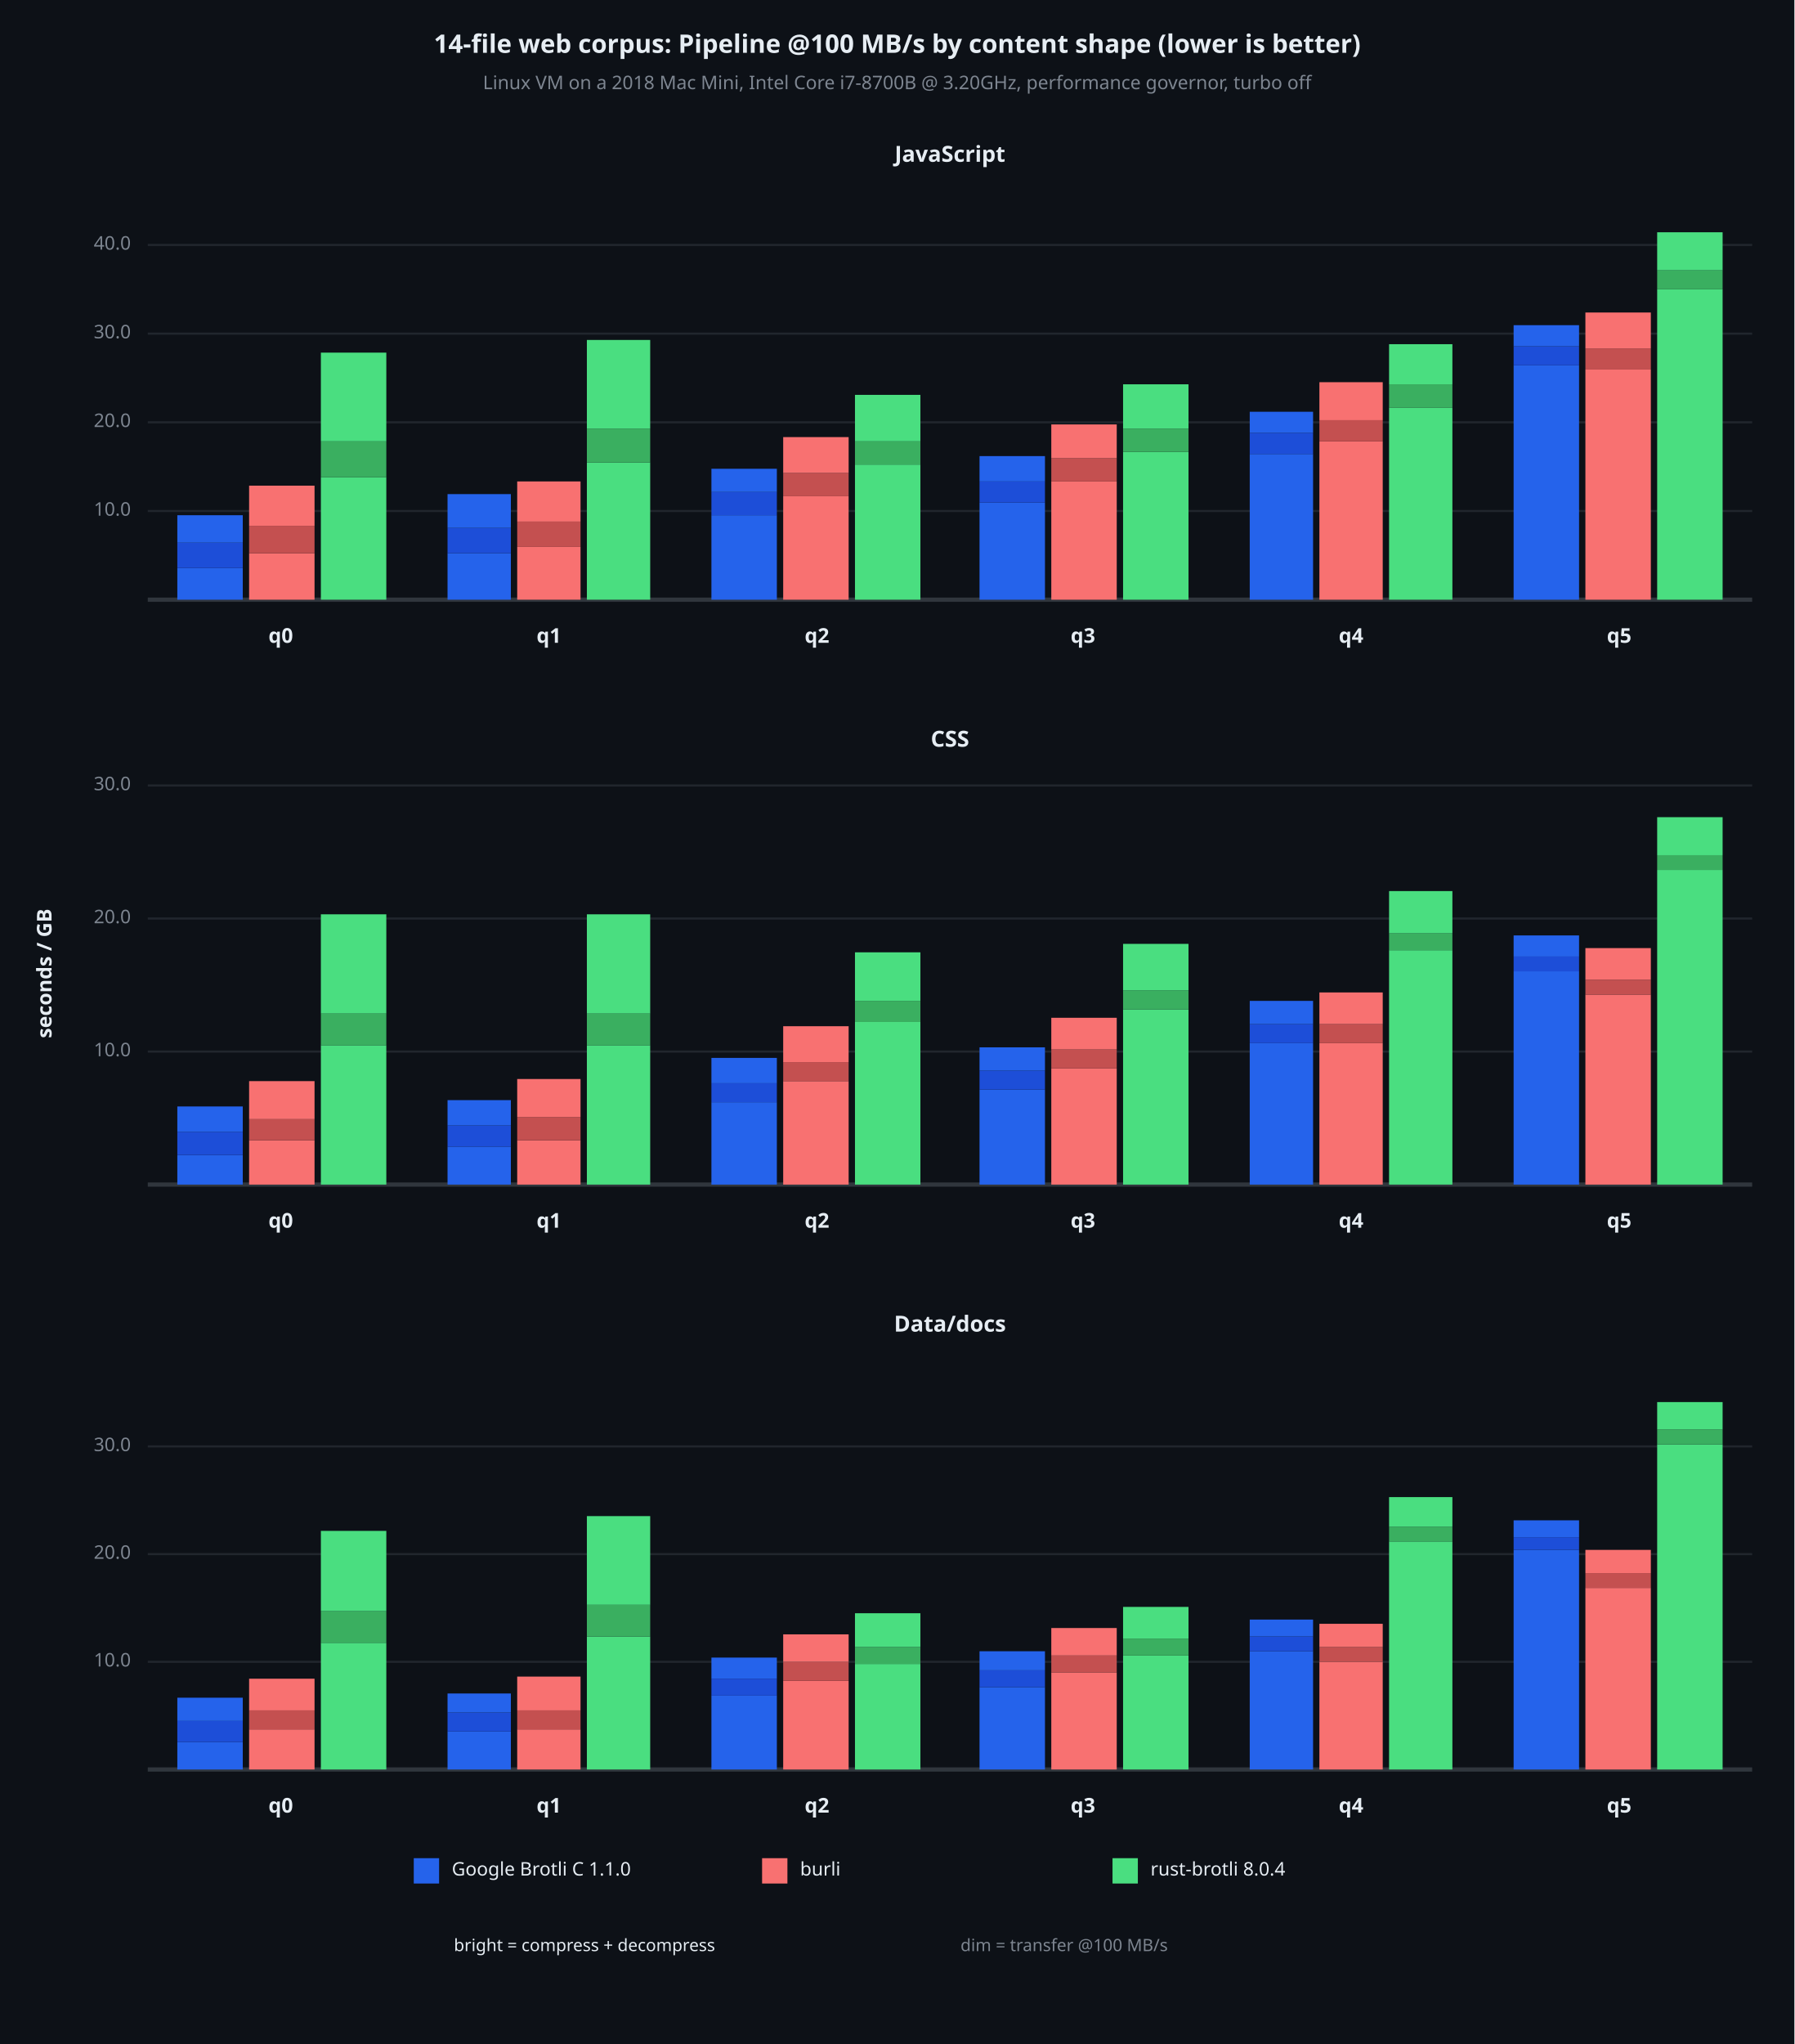
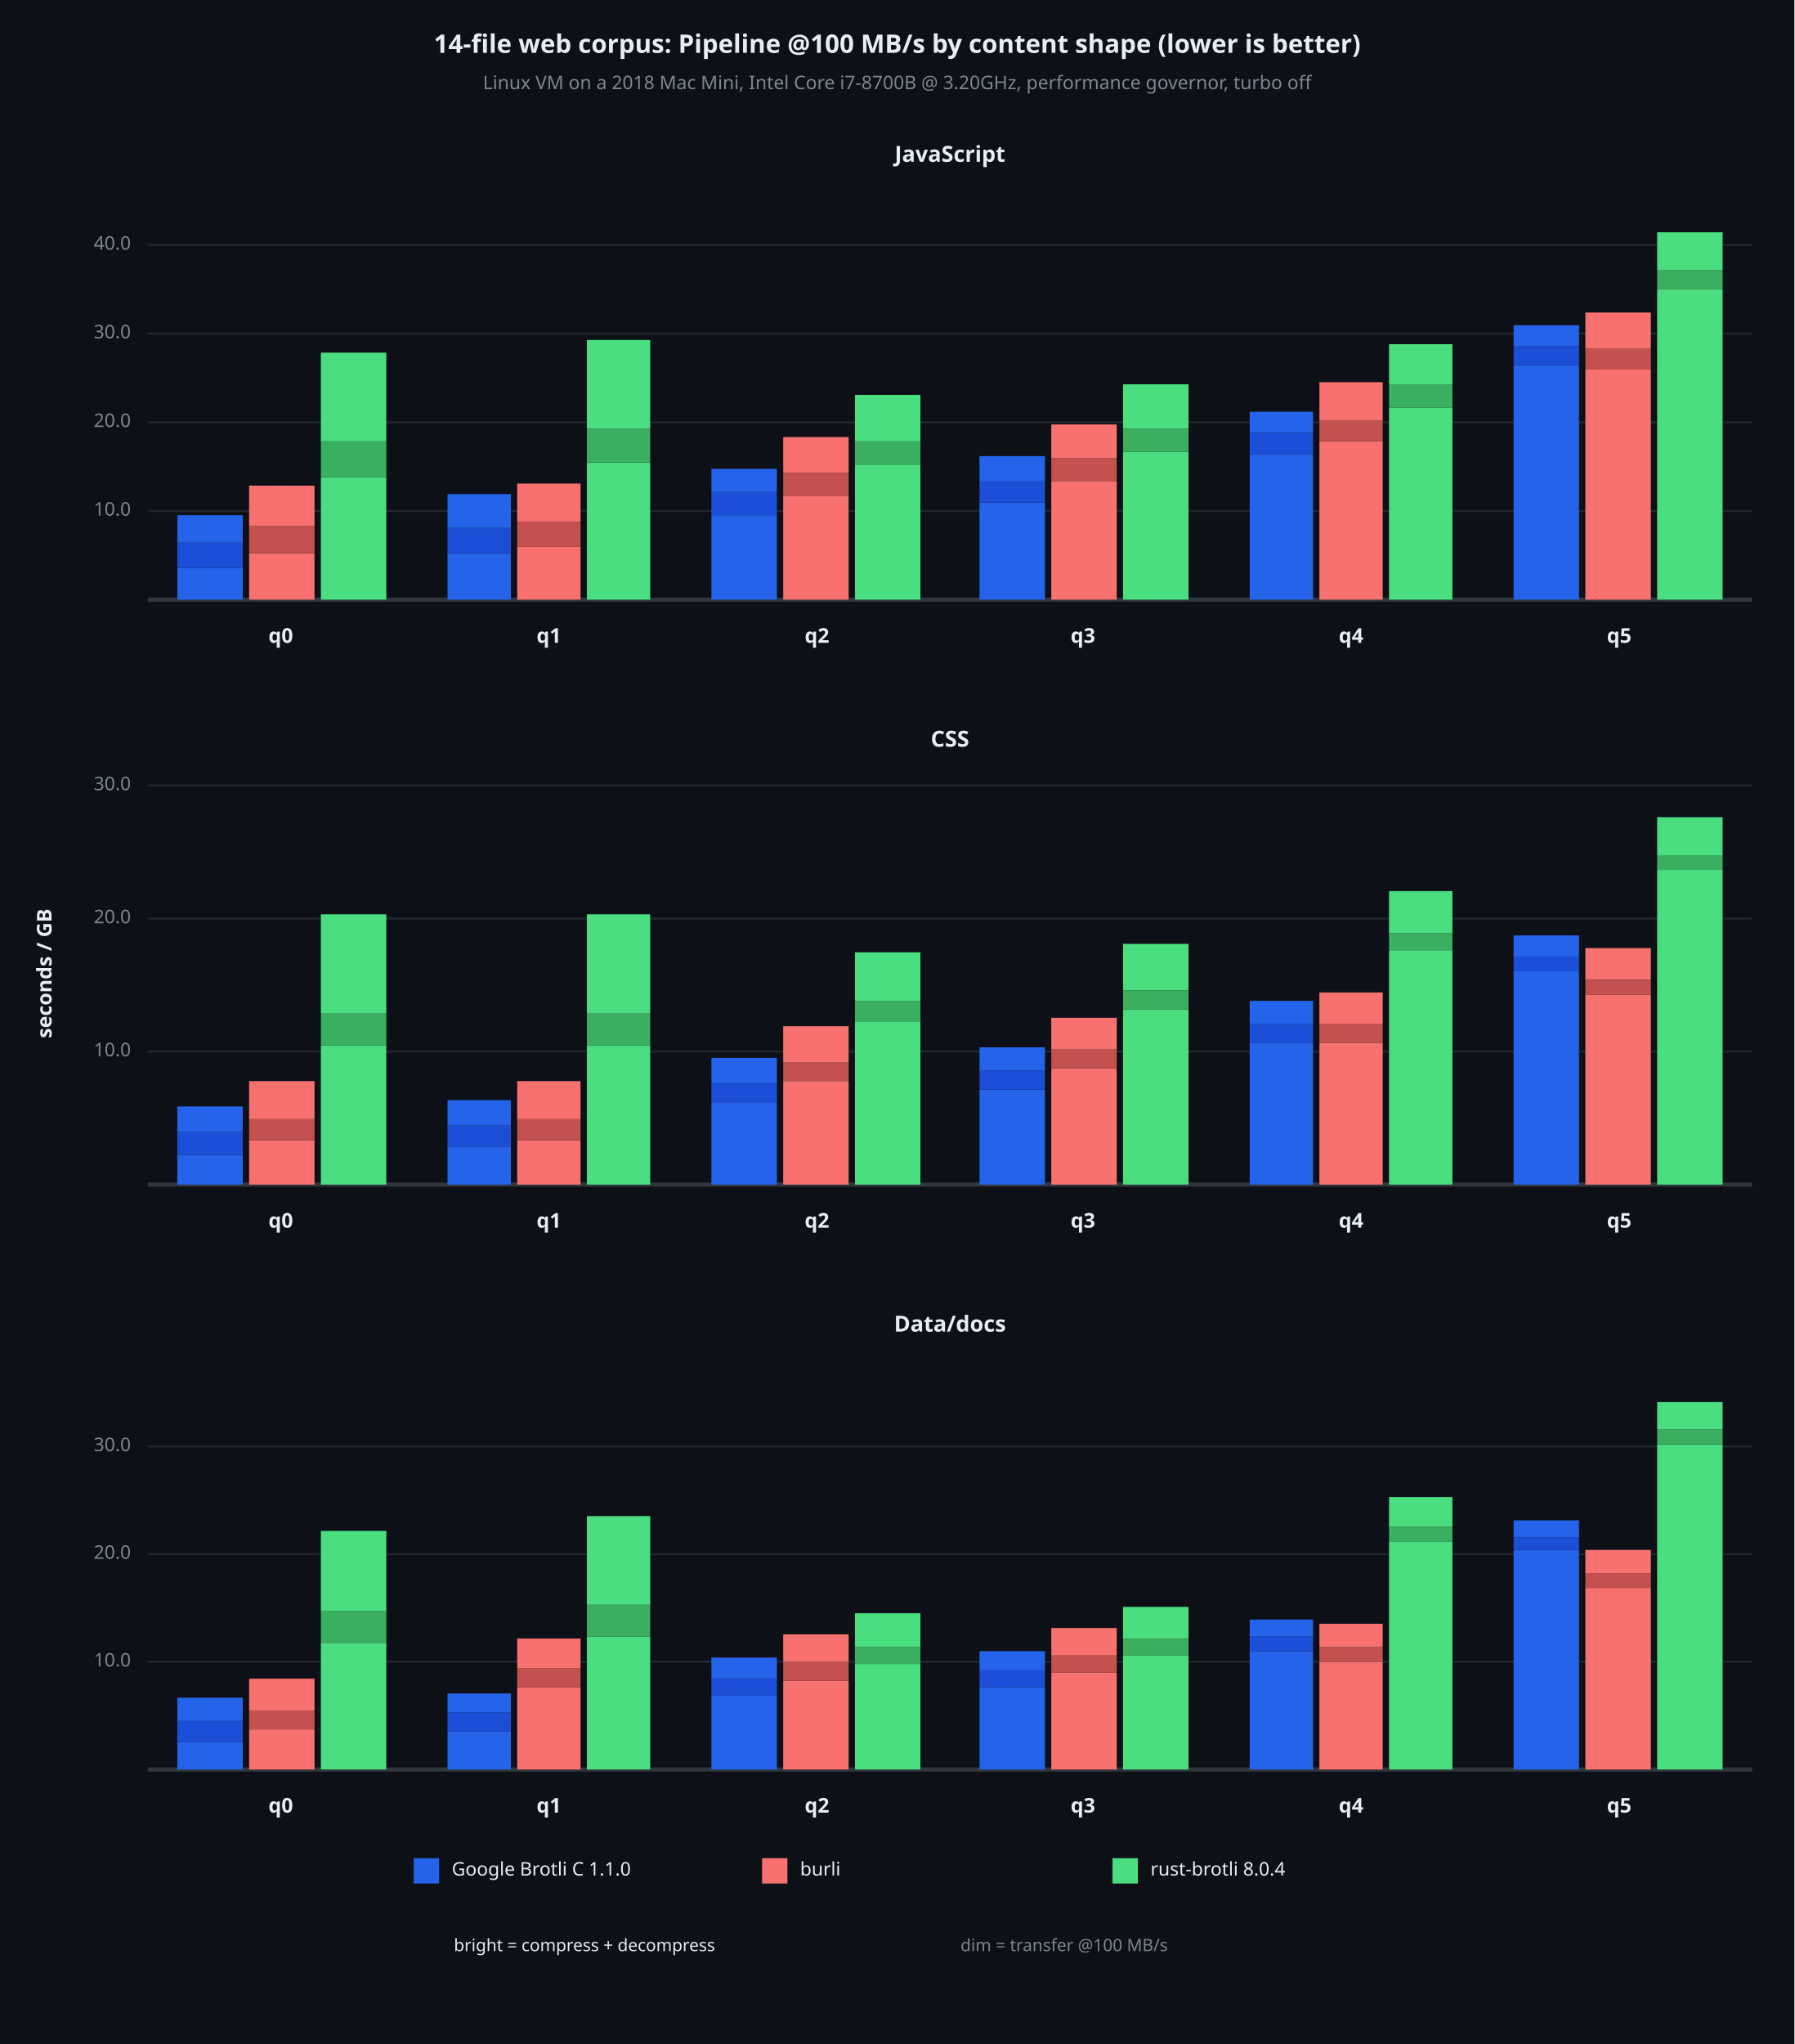
<svg xmlns="http://www.w3.org/2000/svg" viewBox="0 0 850 968" font-family="system-ui, -apple-system, sans-serif">
  <rect x="0" y="0" width="850" height="968" opacity="1" fill="#0D1117" stroke="none" />
  <text x="425" y="22" dy="0.5ex" text-anchor="middle" font-family="sans-serif" font-size="12.097" opacity="1" fill="#E6EDF3" font-weight="bold">
14-file web corpus: Pipeline @100 MB/s by content shape (lower is better)
</text>
  <text x="425" y="40" dy="0.5ex" text-anchor="middle" font-family="sans-serif" font-size="8.871" opacity="1" fill="#7D8590">
Linux VM on a 2018 Mac Mini, Intel Core i7-8700B @ 3.20GHz, performance governor, turbo off
</text>
  <text x="22" y="461" dy="0.5ex" text-anchor="middle" font-family="sans-serif" font-size="9.677" opacity="1" fill="#E6EDF3" font-weight="bold" transform="rotate(270, 22, 461)">
seconds / GB
</text>
  <text x="450" y="74" dy="0.5ex" text-anchor="middle" font-family="sans-serif" font-size="10.484" opacity="1" fill="#E6EDF3" font-weight="bold">
JavaScript
</text>
  <polyline fill="none" opacity="1" stroke="#21262D" stroke-width="1" points="70,242 830,242 " />
  <text x="62" y="242" dy="0.5ex" text-anchor="end" font-family="sans-serif" font-size="8.871" opacity="1" fill="#7D8590">
10.0
</text>
  <polyline fill="none" opacity="1" stroke="#21262D" stroke-width="1" points="70,200 830,200 " />
  <text x="62" y="200" dy="0.5ex" text-anchor="end" font-family="sans-serif" font-size="8.871" opacity="1" fill="#7D8590">
20.0
</text>
  <polyline fill="none" opacity="1" stroke="#21262D" stroke-width="1" points="70,158 830,158 " />
  <text x="62" y="158" dy="0.5ex" text-anchor="end" font-family="sans-serif" font-size="8.871" opacity="1" fill="#7D8590">
30.0
</text>
  <polyline fill="none" opacity="1" stroke="#21262D" stroke-width="1" points="70,116 830,116 " />
  <text x="62" y="116" dy="0.5ex" text-anchor="end" font-family="sans-serif" font-size="8.871" opacity="1" fill="#7D8590">
40.0
</text>
  <polyline fill="none" opacity="1" stroke="#30363D" stroke-width="2" points="70,284 830,284 " />
  <rect x="84" y="269" width="31" height="15" opacity="1" fill="#2563EB" stroke="none" />
  <rect x="84" y="257" width="31" height="12" opacity="1" fill="#1D4ED8" stroke="none" />
  <rect x="84" y="244" width="31" height="13" opacity="1" fill="#2563EB" stroke="none" />
  <rect x="118" y="262" width="31" height="22" opacity="1" fill="#F87171" stroke="none" />
  <rect x="118" y="249" width="31" height="13" opacity="1" fill="#C45050" stroke="none" />
  <rect x="118" y="230" width="31" height="19" opacity="1" fill="#F87171" stroke="none" />
  <rect x="152" y="226" width="31" height="58" opacity="1" fill="#4ADE80" stroke="none" />
  <rect x="152" y="209" width="31" height="17" opacity="1" fill="#3AAF60" stroke="none" />
  <rect x="152" y="167" width="31" height="42" opacity="1" fill="#4ADE80" stroke="none" />
  <text x="133" y="302" dy="0.5ex" text-anchor="middle" font-family="sans-serif" font-size="9.677" opacity="1" fill="#E6EDF3" font-weight="bold">
q0
</text>
  <rect x="212" y="262" width="30" height="22" opacity="1" fill="#2563EB" stroke="none" />
  <rect x="212" y="250" width="30" height="12" opacity="1" fill="#1D4ED8" stroke="none" />
  <rect x="212" y="234" width="30" height="16" opacity="1" fill="#2563EB" stroke="none" />
  <rect x="245" y="259" width="30" height="25" opacity="1" fill="#F87171" stroke="none" />
  <rect x="245" y="247" width="30" height="12" opacity="1" fill="#C45050" stroke="none" />
-   <rect x="245" y="228" width="30" height="19" opacity="1" fill="#F87171" stroke="none" />
+   <rect x="245" y="229" width="30" height="18" opacity="1" fill="#F87171" stroke="none" />
  <rect x="278" y="219" width="30" height="65" opacity="1" fill="#4ADE80" stroke="none" />
  <rect x="278" y="203" width="30" height="16" opacity="1" fill="#3AAF60" stroke="none" />
  <rect x="278" y="161" width="30" height="42" opacity="1" fill="#4ADE80" stroke="none" />
  <text x="260" y="302" dy="0.5ex" text-anchor="middle" font-family="sans-serif" font-size="9.677" opacity="1" fill="#E6EDF3" font-weight="bold">
q1
</text>
  <rect x="337" y="244" width="31" height="40" opacity="1" fill="#2563EB" stroke="none" />
  <rect x="337" y="233" width="31" height="11" opacity="1" fill="#1D4ED8" stroke="none" />
  <rect x="337" y="222" width="31" height="11" opacity="1" fill="#2563EB" stroke="none" />
  <rect x="371" y="235" width="31" height="49" opacity="1" fill="#F87171" stroke="none" />
  <rect x="371" y="224" width="31" height="11" opacity="1" fill="#C45050" stroke="none" />
  <rect x="371" y="207" width="31" height="17" opacity="1" fill="#F87171" stroke="none" />
  <rect x="405" y="220" width="31" height="64" opacity="1" fill="#4ADE80" stroke="none" />
  <rect x="405" y="209" width="31" height="11" opacity="1" fill="#3AAF60" stroke="none" />
  <rect x="405" y="187" width="31" height="22" opacity="1" fill="#4ADE80" stroke="none" />
  <text x="387" y="302" dy="0.5ex" text-anchor="middle" font-family="sans-serif" font-size="9.677" opacity="1" fill="#E6EDF3" font-weight="bold">
q2
</text>
  <rect x="464" y="238" width="31" height="46" opacity="1" fill="#2563EB" stroke="none" />
  <rect x="464" y="228" width="31" height="10" opacity="1" fill="#1D4ED8" stroke="none" />
  <rect x="464" y="216" width="31" height="12" opacity="1" fill="#2563EB" stroke="none" />
  <rect x="498" y="228" width="31" height="56" opacity="1" fill="#F87171" stroke="none" />
  <rect x="498" y="217" width="31" height="11" opacity="1" fill="#C45050" stroke="none" />
  <rect x="498" y="201" width="31" height="16" opacity="1" fill="#F87171" stroke="none" />
  <rect x="532" y="214" width="31" height="70" opacity="1" fill="#4ADE80" stroke="none" />
  <rect x="532" y="203" width="31" height="11" opacity="1" fill="#3AAF60" stroke="none" />
  <rect x="532" y="182" width="31" height="21" opacity="1" fill="#4ADE80" stroke="none" />
  <text x="513" y="302" dy="0.5ex" text-anchor="middle" font-family="sans-serif" font-size="9.677" opacity="1" fill="#E6EDF3" font-weight="bold">
q3
</text>
  <rect x="592" y="215" width="30" height="69" opacity="1" fill="#2563EB" stroke="none" />
  <rect x="592" y="205" width="30" height="10" opacity="1" fill="#1D4ED8" stroke="none" />
  <rect x="592" y="195" width="30" height="10" opacity="1" fill="#2563EB" stroke="none" />
  <rect x="625" y="209" width="30" height="75" opacity="1" fill="#F87171" stroke="none" />
  <rect x="625" y="199" width="30" height="10" opacity="1" fill="#C45050" stroke="none" />
  <rect x="625" y="181" width="30" height="18" opacity="1" fill="#F87171" stroke="none" />
  <rect x="658" y="193" width="30" height="91" opacity="1" fill="#4ADE80" stroke="none" />
  <rect x="658" y="182" width="30" height="11" opacity="1" fill="#3AAF60" stroke="none" />
  <rect x="658" y="163" width="30" height="19" opacity="1" fill="#4ADE80" stroke="none" />
  <text x="640" y="302" dy="0.5ex" text-anchor="middle" font-family="sans-serif" font-size="9.677" opacity="1" fill="#E6EDF3" font-weight="bold">
q4
</text>
  <rect x="717" y="173" width="31" height="111" opacity="1" fill="#2563EB" stroke="none" />
  <rect x="717" y="164" width="31" height="9" opacity="1" fill="#1D4ED8" stroke="none" />
  <rect x="717" y="154" width="31" height="10" opacity="1" fill="#2563EB" stroke="none" />
  <rect x="751" y="175" width="31" height="109" opacity="1" fill="#F87171" stroke="none" />
  <rect x="751" y="165" width="31" height="10" opacity="1" fill="#C45050" stroke="none" />
  <rect x="751" y="148" width="31" height="17" opacity="1" fill="#F87171" stroke="none" />
  <rect x="785" y="137" width="31" height="147" opacity="1" fill="#4ADE80" stroke="none" />
  <rect x="785" y="128" width="31" height="9" opacity="1" fill="#3AAF60" stroke="none" />
  <rect x="785" y="110" width="31" height="18" opacity="1" fill="#4ADE80" stroke="none" />
  <text x="767" y="302" dy="0.5ex" text-anchor="middle" font-family="sans-serif" font-size="9.677" opacity="1" fill="#E6EDF3" font-weight="bold">
q5
</text>
  <text x="450" y="351" dy="0.5ex" text-anchor="middle" font-family="sans-serif" font-size="10.484" opacity="1" fill="#E6EDF3" font-weight="bold">
CSS
</text>
  <polyline fill="none" opacity="1" stroke="#21262D" stroke-width="1" points="70,498 830,498 " />
  <text x="62" y="498" dy="0.5ex" text-anchor="end" font-family="sans-serif" font-size="8.871" opacity="1" fill="#7D8590">
10.0
</text>
  <polyline fill="none" opacity="1" stroke="#21262D" stroke-width="1" points="70,435 830,435 " />
  <text x="62" y="435" dy="0.5ex" text-anchor="end" font-family="sans-serif" font-size="8.871" opacity="1" fill="#7D8590">
20.0
</text>
  <polyline fill="none" opacity="1" stroke="#21262D" stroke-width="1" points="70,372 830,372 " />
  <text x="62" y="372" dy="0.5ex" text-anchor="end" font-family="sans-serif" font-size="8.871" opacity="1" fill="#7D8590">
30.0
</text>
  <polyline fill="none" opacity="1" stroke="#30363D" stroke-width="2" points="70,561 830,561 " />
  <rect x="84" y="547" width="31" height="14" opacity="1" fill="#2563EB" stroke="none" />
  <rect x="84" y="536" width="31" height="11" opacity="1" fill="#1D4ED8" stroke="none" />
  <rect x="84" y="524" width="31" height="12" opacity="1" fill="#2563EB" stroke="none" />
  <rect x="118" y="540" width="31" height="21" opacity="1" fill="#F87171" stroke="none" />
  <rect x="118" y="530" width="31" height="10" opacity="1" fill="#C45050" stroke="none" />
  <rect x="118" y="512" width="31" height="18" opacity="1" fill="#F87171" stroke="none" />
  <rect x="152" y="495" width="31" height="66" opacity="1" fill="#4ADE80" stroke="none" />
  <rect x="152" y="480" width="31" height="15" opacity="1" fill="#3AAF60" stroke="none" />
  <rect x="152" y="433" width="31" height="47" opacity="1" fill="#4ADE80" stroke="none" />
  <text x="133" y="579" dy="0.5ex" text-anchor="middle" font-family="sans-serif" font-size="9.677" opacity="1" fill="#E6EDF3" font-weight="bold">
q0
</text>
  <rect x="212" y="543" width="30" height="18" opacity="1" fill="#2563EB" stroke="none" />
  <rect x="212" y="533" width="30" height="10" opacity="1" fill="#1D4ED8" stroke="none" />
  <rect x="212" y="521" width="30" height="12" opacity="1" fill="#2563EB" stroke="none" />
  <rect x="245" y="540" width="30" height="21" opacity="1" fill="#F87171" stroke="none" />
-   <rect x="245" y="529" width="30" height="11" opacity="1" fill="#C45050" stroke="none" />
-   <rect x="245" y="511" width="30" height="18" opacity="1" fill="#F87171" stroke="none" />
+   <rect x="245" y="530" width="30" height="10" opacity="1" fill="#C45050" stroke="none" />
+   <rect x="245" y="512" width="30" height="18" opacity="1" fill="#F87171" stroke="none" />
  <rect x="278" y="495" width="30" height="66" opacity="1" fill="#4ADE80" stroke="none" />
  <rect x="278" y="480" width="30" height="15" opacity="1" fill="#3AAF60" stroke="none" />
  <rect x="278" y="433" width="30" height="47" opacity="1" fill="#4ADE80" stroke="none" />
  <text x="260" y="579" dy="0.5ex" text-anchor="middle" font-family="sans-serif" font-size="9.677" opacity="1" fill="#E6EDF3" font-weight="bold">
q1
</text>
  <rect x="337" y="522" width="31" height="39" opacity="1" fill="#2563EB" stroke="none" />
  <rect x="337" y="513" width="31" height="9" opacity="1" fill="#1D4ED8" stroke="none" />
  <rect x="337" y="501" width="31" height="12" opacity="1" fill="#2563EB" stroke="none" />
  <rect x="371" y="512" width="31" height="49" opacity="1" fill="#F87171" stroke="none" />
  <rect x="371" y="503" width="31" height="9" opacity="1" fill="#C45050" stroke="none" />
  <rect x="371" y="486" width="31" height="17" opacity="1" fill="#F87171" stroke="none" />
  <rect x="405" y="484" width="31" height="77" opacity="1" fill="#4ADE80" stroke="none" />
  <rect x="405" y="474" width="31" height="10" opacity="1" fill="#3AAF60" stroke="none" />
  <rect x="405" y="451" width="31" height="23" opacity="1" fill="#4ADE80" stroke="none" />
  <text x="387" y="579" dy="0.5ex" text-anchor="middle" font-family="sans-serif" font-size="9.677" opacity="1" fill="#E6EDF3" font-weight="bold">
q2
</text>
  <rect x="464" y="516" width="31" height="45" opacity="1" fill="#2563EB" stroke="none" />
  <rect x="464" y="507" width="31" height="9" opacity="1" fill="#1D4ED8" stroke="none" />
  <rect x="464" y="496" width="31" height="11" opacity="1" fill="#2563EB" stroke="none" />
  <rect x="498" y="506" width="31" height="55" opacity="1" fill="#F87171" stroke="none" />
  <rect x="498" y="497" width="31" height="9" opacity="1" fill="#C45050" stroke="none" />
  <rect x="498" y="482" width="31" height="15" opacity="1" fill="#F87171" stroke="none" />
  <rect x="532" y="478" width="31" height="83" opacity="1" fill="#4ADE80" stroke="none" />
  <rect x="532" y="469" width="31" height="9" opacity="1" fill="#3AAF60" stroke="none" />
  <rect x="532" y="447" width="31" height="22" opacity="1" fill="#4ADE80" stroke="none" />
  <text x="513" y="579" dy="0.5ex" text-anchor="middle" font-family="sans-serif" font-size="9.677" opacity="1" fill="#E6EDF3" font-weight="bold">
q3
</text>
  <rect x="592" y="494" width="30" height="67" opacity="1" fill="#2563EB" stroke="none" />
  <rect x="592" y="485" width="30" height="9" opacity="1" fill="#1D4ED8" stroke="none" />
  <rect x="592" y="474" width="30" height="11" opacity="1" fill="#2563EB" stroke="none" />
  <rect x="625" y="494" width="30" height="67" opacity="1" fill="#F87171" stroke="none" />
  <rect x="625" y="485" width="30" height="9" opacity="1" fill="#C45050" stroke="none" />
  <rect x="625" y="470" width="30" height="15" opacity="1" fill="#F87171" stroke="none" />
  <rect x="658" y="450" width="30" height="111" opacity="1" fill="#4ADE80" stroke="none" />
  <rect x="658" y="442" width="30" height="8" opacity="1" fill="#3AAF60" stroke="none" />
  <rect x="658" y="422" width="30" height="20" opacity="1" fill="#4ADE80" stroke="none" />
  <text x="640" y="579" dy="0.5ex" text-anchor="middle" font-family="sans-serif" font-size="9.677" opacity="1" fill="#E6EDF3" font-weight="bold">
q4
</text>
  <rect x="717" y="460" width="31" height="101" opacity="1" fill="#2563EB" stroke="none" />
  <rect x="717" y="453" width="31" height="7" opacity="1" fill="#1D4ED8" stroke="none" />
  <rect x="717" y="443" width="31" height="10" opacity="1" fill="#2563EB" stroke="none" />
  <rect x="751" y="471" width="31" height="90" opacity="1" fill="#F87171" stroke="none" />
  <rect x="751" y="464" width="31" height="7" opacity="1" fill="#C45050" stroke="none" />
  <rect x="751" y="449" width="31" height="15" opacity="1" fill="#F87171" stroke="none" />
  <rect x="785" y="412" width="31" height="149" opacity="1" fill="#4ADE80" stroke="none" />
  <rect x="785" y="405" width="31" height="7" opacity="1" fill="#3AAF60" stroke="none" />
  <rect x="785" y="387" width="31" height="18" opacity="1" fill="#4ADE80" stroke="none" />
  <text x="767" y="579" dy="0.5ex" text-anchor="middle" font-family="sans-serif" font-size="9.677" opacity="1" fill="#E6EDF3" font-weight="bold">
q5
</text>
  <text x="450" y="628" dy="0.5ex" text-anchor="middle" font-family="sans-serif" font-size="10.484" opacity="1" fill="#E6EDF3" font-weight="bold">
Data/docs
</text>
  <polyline fill="none" opacity="1" stroke="#21262D" stroke-width="1" points="70,787 830,787 " />
  <text x="62" y="787" dy="0.5ex" text-anchor="end" font-family="sans-serif" font-size="8.871" opacity="1" fill="#7D8590">
10.0
</text>
  <polyline fill="none" opacity="1" stroke="#21262D" stroke-width="1" points="70,736 830,736 " />
  <text x="62" y="736" dy="0.5ex" text-anchor="end" font-family="sans-serif" font-size="8.871" opacity="1" fill="#7D8590">
20.0
</text>
  <polyline fill="none" opacity="1" stroke="#21262D" stroke-width="1" points="70,685 830,685 " />
  <text x="62" y="685" dy="0.5ex" text-anchor="end" font-family="sans-serif" font-size="8.871" opacity="1" fill="#7D8590">
30.0
</text>
  <polyline fill="none" opacity="1" stroke="#30363D" stroke-width="2" points="70,838 830,838 " />
  <rect x="84" y="825" width="31" height="13" opacity="1" fill="#2563EB" stroke="none" />
  <rect x="84" y="815" width="31" height="10" opacity="1" fill="#1D4ED8" stroke="none" />
  <rect x="84" y="804" width="31" height="11" opacity="1" fill="#2563EB" stroke="none" />
  <rect x="118" y="819" width="31" height="19" opacity="1" fill="#F87171" stroke="none" />
  <rect x="118" y="810" width="31" height="9" opacity="1" fill="#C45050" stroke="none" />
  <rect x="118" y="795" width="31" height="15" opacity="1" fill="#F87171" stroke="none" />
  <rect x="152" y="778" width="31" height="60" opacity="1" fill="#4ADE80" stroke="none" />
  <rect x="152" y="763" width="31" height="15" opacity="1" fill="#3AAF60" stroke="none" />
  <rect x="152" y="725" width="31" height="38" opacity="1" fill="#4ADE80" stroke="none" />
  <text x="133" y="856" dy="0.5ex" text-anchor="middle" font-family="sans-serif" font-size="9.677" opacity="1" fill="#E6EDF3" font-weight="bold">
q0
</text>
  <rect x="212" y="820" width="30" height="18" opacity="1" fill="#2563EB" stroke="none" />
  <rect x="212" y="811" width="30" height="9" opacity="1" fill="#1D4ED8" stroke="none" />
  <rect x="212" y="802" width="30" height="9" opacity="1" fill="#2563EB" stroke="none" />
-   <rect x="245" y="819" width="30" height="19" opacity="1" fill="#F87171" stroke="none" />
-   <rect x="245" y="810" width="30" height="9" opacity="1" fill="#C45050" stroke="none" />
-   <rect x="245" y="794" width="30" height="16" opacity="1" fill="#F87171" stroke="none" />
+   <rect x="245" y="799" width="30" height="39" opacity="1" fill="#F87171" stroke="none" />
+   <rect x="245" y="790" width="30" height="9" opacity="1" fill="#C45050" stroke="none" />
+   <rect x="245" y="776" width="30" height="14" opacity="1" fill="#F87171" stroke="none" />
  <rect x="278" y="775" width="30" height="63" opacity="1" fill="#4ADE80" stroke="none" />
  <rect x="278" y="760" width="30" height="15" opacity="1" fill="#3AAF60" stroke="none" />
  <rect x="278" y="718" width="30" height="42" opacity="1" fill="#4ADE80" stroke="none" />
  <text x="260" y="856" dy="0.5ex" text-anchor="middle" font-family="sans-serif" font-size="9.677" opacity="1" fill="#E6EDF3" font-weight="bold">
q1
</text>
  <rect x="337" y="803" width="31" height="35" opacity="1" fill="#2563EB" stroke="none" />
  <rect x="337" y="795" width="31" height="8" opacity="1" fill="#1D4ED8" stroke="none" />
  <rect x="337" y="785" width="31" height="10" opacity="1" fill="#2563EB" stroke="none" />
  <rect x="371" y="796" width="31" height="42" opacity="1" fill="#F87171" stroke="none" />
  <rect x="371" y="787" width="31" height="9" opacity="1" fill="#C45050" stroke="none" />
  <rect x="371" y="774" width="31" height="13" opacity="1" fill="#F87171" stroke="none" />
  <rect x="405" y="788" width="31" height="50" opacity="1" fill="#4ADE80" stroke="none" />
  <rect x="405" y="780" width="31" height="8" opacity="1" fill="#3AAF60" stroke="none" />
  <rect x="405" y="764" width="31" height="16" opacity="1" fill="#4ADE80" stroke="none" />
  <text x="387" y="856" dy="0.5ex" text-anchor="middle" font-family="sans-serif" font-size="9.677" opacity="1" fill="#E6EDF3" font-weight="bold">
q2
</text>
  <rect x="464" y="799" width="31" height="39" opacity="1" fill="#2563EB" stroke="none" />
  <rect x="464" y="791" width="31" height="8" opacity="1" fill="#1D4ED8" stroke="none" />
  <rect x="464" y="782" width="31" height="9" opacity="1" fill="#2563EB" stroke="none" />
  <rect x="498" y="792" width="31" height="46" opacity="1" fill="#F87171" stroke="none" />
  <rect x="498" y="784" width="31" height="8" opacity="1" fill="#C45050" stroke="none" />
  <rect x="498" y="771" width="31" height="13" opacity="1" fill="#F87171" stroke="none" />
  <rect x="532" y="784" width="31" height="54" opacity="1" fill="#4ADE80" stroke="none" />
  <rect x="532" y="776" width="31" height="8" opacity="1" fill="#3AAF60" stroke="none" />
  <rect x="532" y="761" width="31" height="15" opacity="1" fill="#4ADE80" stroke="none" />
  <text x="513" y="856" dy="0.5ex" text-anchor="middle" font-family="sans-serif" font-size="9.677" opacity="1" fill="#E6EDF3" font-weight="bold">
q3
</text>
  <rect x="592" y="782" width="30" height="56" opacity="1" fill="#2563EB" stroke="none" />
  <rect x="592" y="775" width="30" height="7" opacity="1" fill="#1D4ED8" stroke="none" />
  <rect x="592" y="767" width="30" height="8" opacity="1" fill="#2563EB" stroke="none" />
  <rect x="625" y="787" width="30" height="51" opacity="1" fill="#F87171" stroke="none" />
  <rect x="625" y="780" width="30" height="7" opacity="1" fill="#C45050" stroke="none" />
  <rect x="625" y="769" width="30" height="11" opacity="1" fill="#F87171" stroke="none" />
  <rect x="658" y="730" width="30" height="108" opacity="1" fill="#4ADE80" stroke="none" />
  <rect x="658" y="723" width="30" height="7" opacity="1" fill="#3AAF60" stroke="none" />
  <rect x="658" y="709" width="30" height="14" opacity="1" fill="#4ADE80" stroke="none" />
  <text x="640" y="856" dy="0.5ex" text-anchor="middle" font-family="sans-serif" font-size="9.677" opacity="1" fill="#E6EDF3" font-weight="bold">
q4
</text>
  <rect x="717" y="734" width="31" height="104" opacity="1" fill="#2563EB" stroke="none" />
  <rect x="717" y="728" width="31" height="6" opacity="1" fill="#1D4ED8" stroke="none" />
  <rect x="717" y="720" width="31" height="8" opacity="1" fill="#2563EB" stroke="none" />
  <rect x="751" y="752" width="31" height="86" opacity="1" fill="#F87171" stroke="none" />
  <rect x="751" y="745" width="31" height="7" opacity="1" fill="#C45050" stroke="none" />
  <rect x="751" y="734" width="31" height="11" opacity="1" fill="#F87171" stroke="none" />
  <rect x="785" y="684" width="31" height="154" opacity="1" fill="#4ADE80" stroke="none" />
  <rect x="785" y="677" width="31" height="7" opacity="1" fill="#3AAF60" stroke="none" />
  <rect x="785" y="664" width="31" height="13" opacity="1" fill="#4ADE80" stroke="none" />
  <text x="767" y="856" dy="0.5ex" text-anchor="middle" font-family="sans-serif" font-size="9.677" opacity="1" fill="#E6EDF3" font-weight="bold">
q5
</text>
  <rect x="196" y="880" width="12" height="12" opacity="1" fill="#2563EB" stroke="none" />
  <text x="214" y="886" dy="0.5ex" text-anchor="start" font-family="sans-serif" font-size="8.871" opacity="1" fill="#E6EDF3">
Google Brotli C 1.1.0
</text>
  <rect x="361" y="880" width="12" height="12" opacity="1" fill="#F87171" stroke="none" />
  <text x="379" y="886" dy="0.5ex" text-anchor="start" font-family="sans-serif" font-size="8.871" opacity="1" fill="#E6EDF3">
burli
</text>
  <rect x="527" y="880" width="12" height="12" opacity="1" fill="#4ADE80" stroke="none" />
  <text x="545" y="886" dy="0.5ex" text-anchor="start" font-family="sans-serif" font-size="8.871" opacity="1" fill="#E6EDF3">
rust-brotli 8.0.4
</text>
  <text x="215" y="922" dy="0.5ex" text-anchor="start" font-family="sans-serif" font-size="8.065" opacity="1" fill="#E6EDF3">
bright = compress + decompress
</text>
  <text x="455" y="922" dy="0.5ex" text-anchor="start" font-family="sans-serif" font-size="8.065" opacity="1" fill="#7D8590">
dim = transfer @100 MB/s
</text>
</svg>
